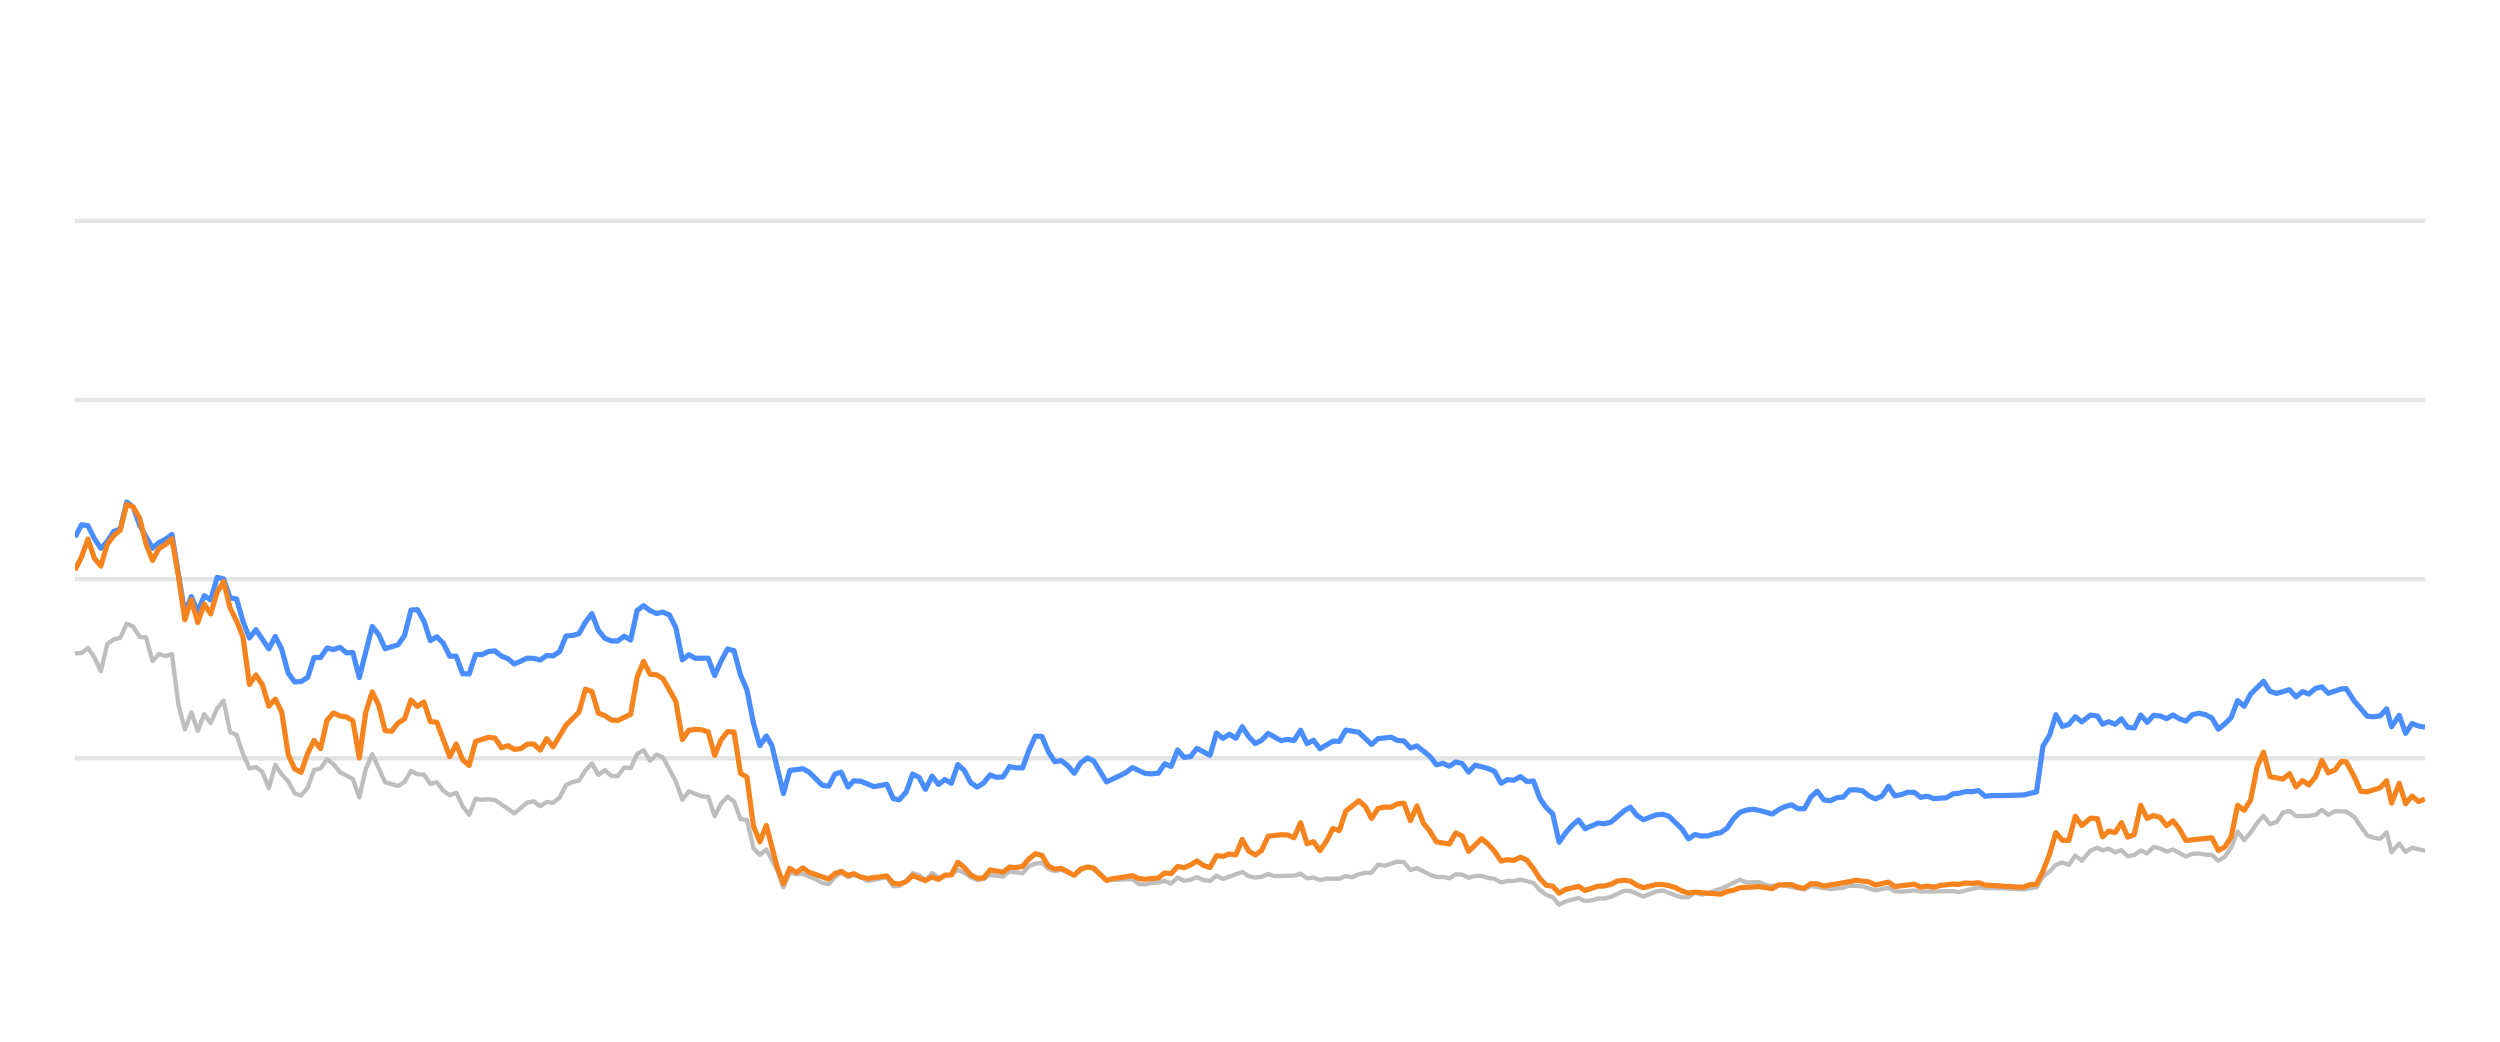
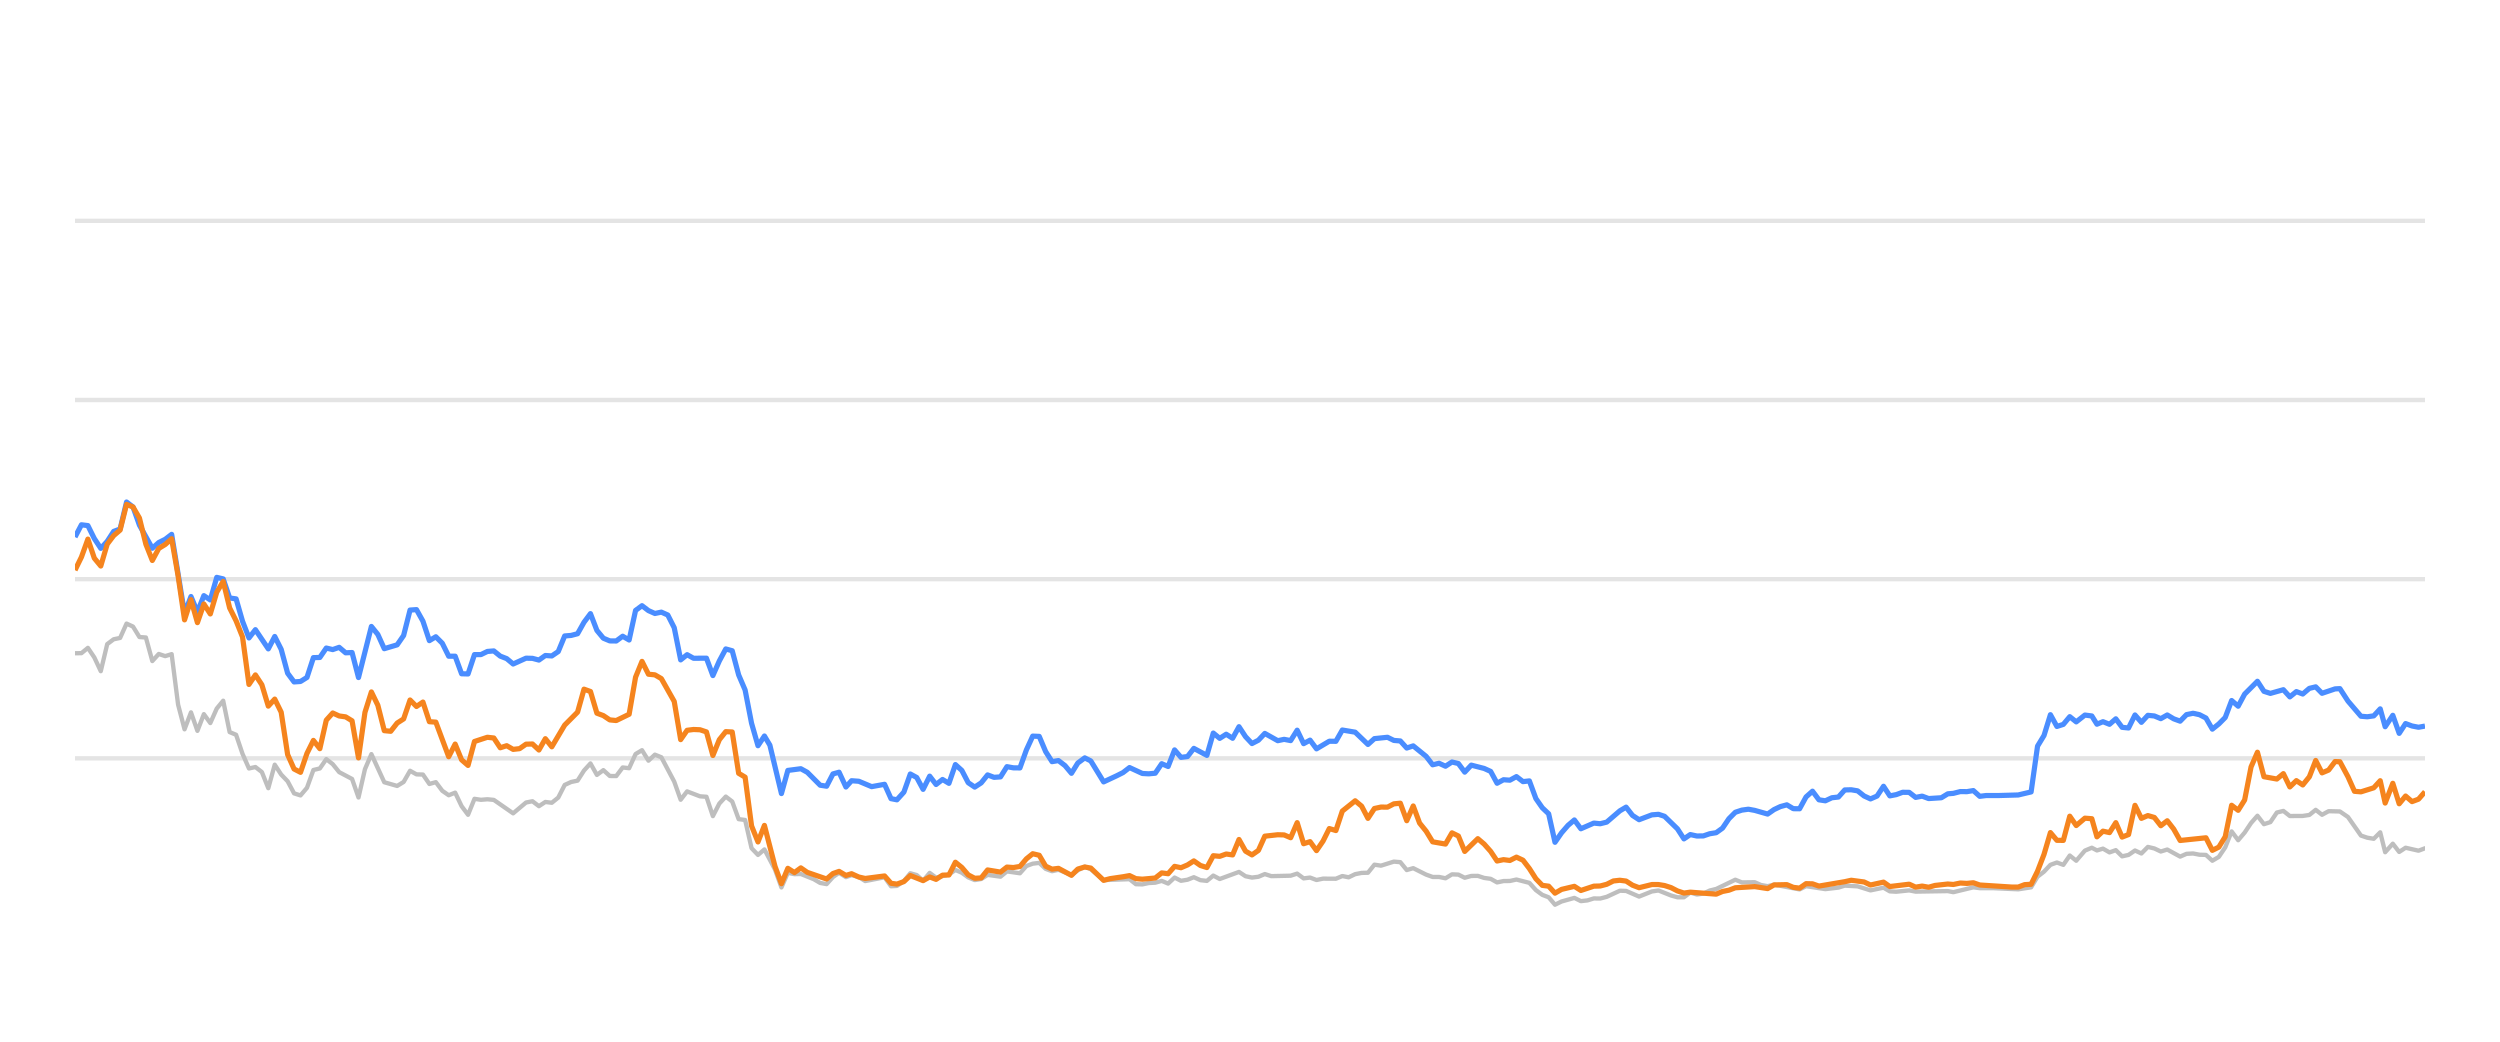
<svg xmlns="http://www.w3.org/2000/svg" width="288pt" height="120pt" viewBox="0 0 288 120" version="1.1">
  <defs>
    <style type="text/css">*{stroke-linejoin: round; stroke-linecap: butt}</style>
  </defs>
  <g id="figure_1">
    <g id="patch_1">
      <path d="M 0 120  L 288 120  L 288 0  L 0 0  L 0 120  z " style="fill: none; opacity: 0" />
    </g>
    <g id="axes_1">
      <g id="patch_2">
        <path d="M 8.64 108  L 279.36 108  L 279.36 4.8  L 8.64 4.8  L 8.64 108  z " style="fill: none" />
      </g>
      <g id="matplotlib.axis_1" />
      <g id="matplotlib.axis_2" />
      <g id="line2d_1">
-         <path d="M 8.64 87.36  L 279.36 87.36  " clip-path="url(#pd17fee317f)" style="fill: none; stroke: #b2b2b2; stroke-opacity: 0.35; stroke-width: 0.5; stroke-linecap: square" />
+         <path d="M 8.64 87.36  L 279.36 87.36  " clip-path="url(#pcf86d2869c)" style="fill: none; stroke: #b2b2b2; stroke-opacity: 0.35; stroke-width: 0.5; stroke-linecap: square" />
      </g>
      <g id="line2d_2">
-         <path d="M 8.64 66.72  L 279.36 66.72  " clip-path="url(#pd17fee317f)" style="fill: none; stroke: #b2b2b2; stroke-opacity: 0.35; stroke-width: 0.5; stroke-linecap: square" />
+         <path d="M 8.64 66.72  L 279.36 66.72  " clip-path="url(#pcf86d2869c)" style="fill: none; stroke: #b2b2b2; stroke-opacity: 0.35; stroke-width: 0.5; stroke-linecap: square" />
      </g>
      <g id="line2d_3">
-         <path d="M 8.64 46.08  L 279.36 46.08  " clip-path="url(#pd17fee317f)" style="fill: none; stroke: #b2b2b2; stroke-opacity: 0.35; stroke-width: 0.5; stroke-linecap: square" />
+         <path d="M 8.64 46.08  L 279.36 46.08  " clip-path="url(#pcf86d2869c)" style="fill: none; stroke: #b2b2b2; stroke-opacity: 0.35; stroke-width: 0.5; stroke-linecap: square" />
      </g>
      <g id="line2d_4">
-         <path d="M 8.64 25.44  L 279.36 25.44  " clip-path="url(#pd17fee317f)" style="fill: none; stroke: #b2b2b2; stroke-opacity: 0.35; stroke-width: 0.5; stroke-linecap: square" />
+         <path d="M 8.64 25.44  L 279.36 25.44  " clip-path="url(#pcf86d2869c)" style="fill: none; stroke: #b2b2b2; stroke-opacity: 0.35; stroke-width: 0.5; stroke-linecap: square" />
      </g>
      <g id="line2d_5">
-         <path d="M 8.64 75.255  L 9.384 75.244  L 10.129 74.635  L 10.873 75.74  L 11.617 77.319  L 12.362 74.202  L 13.106 73.645  L 13.85 73.49  L 14.595 71.839  L 15.339 72.179  L 16.083 73.387  L 16.828 73.438  L 17.572 76.152  L 18.316 75.337  L 19.061 75.585  L 19.805 75.358  L 20.549 81.168  L 21.293 84.016  L 22.038 82.066  L 22.782 84.192  L 23.526 82.272  L 24.271 83.294  L 25.015 81.622  L 25.759 80.724  L 26.504 84.336  L 27.248 84.646  L 27.992 86.844  L 28.737 88.526  L 29.481 88.361  L 30.225 88.939  L 30.97 90.797  L 31.714 88.093  L 32.458 89.228  L 33.203 90.002  L 33.947 91.395  L 34.691 91.632  L 35.436 90.755  L 36.18 88.702  L 36.924 88.526  L 37.669 87.453  L 38.413 88.031  L 39.157 88.949  L 40.646 89.734  L 41.39 91.87  L 42.134 88.609  L 42.879 86.875  L 44.367 90.115  L 45.856 90.539  L 46.6 90.084  L 47.345 88.794  L 48.089 89.207  L 48.833 89.228  L 49.578 90.312  L 50.322 90.105  L 51.066 91.096  L 51.811 91.612  L 52.555 91.313  L 53.299 92.871  L 54.044 93.862  L 54.788 92.025  L 55.532 92.138  L 56.277 92.076  L 57.021 92.148  L 59.254 93.696  L 60.743 92.448  L 61.487 92.303  L 62.231 92.871  L 62.975 92.386  L 63.72 92.479  L 64.464 91.88  L 65.208 90.425  L 65.953 90.084  L 66.697 89.93  L 67.441 88.764  L 68.186 87.948  L 68.93 89.269  L 69.674 88.722  L 70.419 89.393  L 71.163 89.403  L 71.907 88.413  L 72.652 88.495  L 73.396 86.865  L 74.14 86.421  L 74.885 87.628  L 75.629 86.937  L 76.373 87.236  L 77.862 90.043  L 78.606 92.128  L 79.351 91.168  L 80.839 91.736  L 81.584 91.787  L 82.328 94.016  L 83.072 92.572  L 83.816 91.767  L 84.561 92.334  L 85.305 94.367  L 86.049 94.46  L 86.794 97.711  L 87.538 98.485  L 88.282 97.855  L 89.502 100.167  L 90.246 102.231  L 90.987 100.549  L 91.749 100.704  L 92.487 100.683  L 93.978 101.282  L 94.72 101.715  L 95.464 101.849  L 96.199 101.034  L 96.904 100.549  L 97.696 101.044  L 98.347 100.817  L 99.184 101.034  L 99.927 101.498  L 102.16 101.065  L 102.906 102.097  L 103.588 102.056  L 104.392 101.498  L 105.133 100.601  L 105.876 100.807  L 106.612 101.457  L 107.373 100.559  L 108.11 101.106  L 109.596 100.745  L 110.342 100.219  L 111.086 100.539  L 111.824 101.075  L 112.576 101.385  L 113.323 101.261  L 114.062 100.786  L 115.553 100.993  L 116.296 100.384  L 117.798 100.601  L 118.545 99.765  L 119.276 99.496  L 120.026 99.403  L 120.77 100.095  L 121.507 100.363  L 122.247 100.198  L 123.749 100.797  L 124.486 100.26  L 125.286 99.837  L 125.984 100.136  L 127.467 101.385  L 130.458 101.282  L 131.192 101.86  L 131.938 101.88  L 132.675 101.725  L 133.431 101.684  L 134.177 101.478  L 134.917 101.787  L 135.662 101.096  L 136.404 101.467  L 137.155 101.344  L 137.888 101.055  L 138.646 101.395  L 139.394 101.478  L 140.133 100.869  L 140.877 101.261  L 143.104 100.446  L 143.858 100.941  L 144.604 101.096  L 145.345 101.003  L 146.087 100.693  L 146.834 100.931  L 149.072 100.879  L 149.824 100.642  L 150.57 101.189  L 151.313 101.096  L 152.058 101.375  L 152.811 101.22  L 154.295 101.23  L 155.039 100.92  L 155.767 101.065  L 156.525 100.704  L 157.269 100.559  L 158.001 100.539  L 158.748 99.61  L 159.508 99.723  L 160.992 99.259  L 161.74 99.321  L 162.483 100.229  L 163.231 100.012  L 164.721 100.755  L 165.473 101.024  L 166.212 101.024  L 166.959 101.178  L 167.707 100.724  L 168.446 100.755  L 169.18 101.117  L 169.936 100.91  L 170.69 100.9  L 171.423 101.137  L 172.175 101.24  L 172.917 101.653  L 173.662 101.498  L 174.396 101.488  L 175.155 101.323  L 176.648 101.705  L 177.4 102.541  L 178.142 103.088  L 178.874 103.366  L 179.607 104.223  L 180.367 103.851  L 181.845 103.439  L 182.597 103.81  L 183.346 103.728  L 184.093 103.5  L 184.832 103.511  L 185.582 103.315  L 187.099 102.613  L 187.82 102.634  L 189.323 103.284  L 190.797 102.696  L 191.563 102.582  L 193.01 103.16  L 193.754 103.366  L 194.502 103.366  L 195.237 102.819  L 195.996 103.046  L 196.745 102.943  L 197.475 102.592  L 198.231 102.407  L 200.439 101.344  L 201.194 101.653  L 202.679 101.633  L 203.403 101.952  L 204.17 102.087  L 204.913 101.911  L 207.864 102.458  L 208.608 102.087  L 210.839 102.427  L 212.349 102.252  L 213.08 102.025  L 214.568 102.107  L 216.054 102.572  L 217.56 102.262  L 218.286 102.685  L 219.032 102.726  L 220.526 102.572  L 221.27 102.716  L 224.986 102.654  L 225.625 102.778  L 227.935 102.221  L 228.675 102.314  L 230.175 102.314  L 233.119 102.448  L 234.607 102.221  L 235.351 100.993  L 236.098 100.415  L 236.839 99.63  L 237.588 99.362  L 238.331 99.63  L 239.073 98.557  L 239.821 99.156  L 240.822 97.99  L 241.62 97.659  L 242.214 97.969  L 242.909 97.763  L 243.665 98.196  L 244.393 97.938  L 245.119 98.65  L 245.863 98.485  L 246.609 97.979  L 247.348 98.32  L 248.097 97.566  L 248.846 97.742  L 249.591 98.093  L 250.336 97.866  L 251.824 98.681  L 252.561 98.361  L 253.316 98.32  L 254.063 98.464  L 254.805 98.485  L 255.546 99.156  L 256.294 98.712  L 257.033 97.618  L 257.772 95.781  L 258.528 96.792  L 259.274 95.915  L 260.015 94.811  L 260.753 93.975  L 261.505 94.945  L 262.249 94.708  L 262.996 93.604  L 263.749 93.418  L 264.497 94.006  L 265.988 93.996  L 266.751 93.882  L 267.484 93.294  L 268.214 93.862  L 268.977 93.449  L 270.279 93.48  L 271.214 94.12  L 272.71 96.256  L 273.444 96.504  L 274.19 96.627  L 274.937 95.884  L 275.509 98.175  L 276.391 97.195  L 277.129 98.144  L 277.867 97.659  L 279.36 98  L 279.36 98  " clip-path="url(#pd17fee317f)" style="fill: none; stroke: #bebebe; stroke-width: 0.5; stroke-linecap: round" />
+         <path d="M 8.64 75.255  L 9.382 75.244  L 10.125 74.635  L 10.867 75.74  L 11.609 77.319  L 12.351 74.202  L 13.094 73.645  L 13.836 73.49  L 14.578 71.839  L 15.32 72.179  L 16.063 73.387  L 16.805 73.438  L 17.547 76.152  L 18.289 75.337  L 19.032 75.585  L 19.774 75.358  L 20.516 81.168  L 21.259 84.016  L 22.001 82.066  L 22.743 84.192  L 23.485 82.272  L 24.228 83.294  L 24.97 81.622  L 25.712 80.724  L 26.454 84.336  L 27.197 84.646  L 27.939 86.844  L 28.681 88.526  L 29.423 88.361  L 30.166 88.939  L 30.908 90.797  L 31.65 88.093  L 32.392 89.228  L 33.135 90.002  L 33.877 91.395  L 34.619 91.632  L 35.362 90.755  L 36.104 88.702  L 36.846 88.526  L 37.588 87.453  L 38.331 88.031  L 39.073 88.949  L 40.557 89.734  L 41.3 91.87  L 42.042 88.609  L 42.784 86.875  L 44.269 90.115  L 45.753 90.539  L 46.496 90.084  L 47.238 88.794  L 47.98 89.207  L 48.722 89.228  L 49.465 90.312  L 50.207 90.105  L 50.949 91.096  L 51.691 91.612  L 52.434 91.313  L 53.176 92.871  L 53.918 93.862  L 54.66 92.025  L 55.403 92.138  L 56.145 92.076  L 56.887 92.148  L 59.114 93.696  L 60.599 92.448  L 61.341 92.303  L 62.083 92.871  L 62.825 92.386  L 63.568 92.479  L 64.31 91.88  L 65.052 90.425  L 65.794 90.084  L 66.537 89.93  L 67.279 88.764  L 68.021 87.948  L 68.763 89.269  L 69.506 88.722  L 70.248 89.393  L 70.99 89.403  L 71.733 88.413  L 72.475 88.495  L 73.217 86.865  L 73.959 86.421  L 74.702 87.628  L 75.444 86.937  L 76.186 87.236  L 77.671 90.043  L 78.413 92.128  L 79.155 91.168  L 80.64 91.736  L 81.382 91.787  L 82.124 94.016  L 82.866 92.572  L 83.609 91.767  L 84.351 92.334  L 85.093 94.367  L 85.836 94.46  L 86.578 97.711  L 87.32 98.485  L 88.062 97.855  L 89.279 100.167  L 90.021 102.231  L 90.76 100.549  L 91.519 100.704  L 92.255 100.683  L 93.742 101.282  L 94.482 101.715  L 95.224 101.849  L 95.957 101.034  L 96.661 100.549  L 97.45 101.044  L 98.099 100.817  L 98.934 101.034  L 99.675 101.498  L 101.901 101.065  L 102.646 102.097  L 103.326 102.056  L 104.128 101.498  L 104.867 100.601  L 105.608 100.807  L 106.341 101.457  L 107.1 100.559  L 107.835 101.106  L 109.317 100.745  L 110.061 100.219  L 110.803 100.539  L 111.539 101.075  L 112.289 101.385  L 113.033 101.261  L 113.771 100.786  L 115.258 100.993  L 115.999 100.384  L 117.497 100.601  L 118.241 99.765  L 118.97 99.496  L 119.718 99.403  L 120.461 100.095  L 121.196 100.363  L 121.934 100.198  L 123.431 100.797  L 124.166 100.26  L 124.964 99.837  L 125.66 100.136  L 127.138 101.385  L 130.121 101.282  L 130.854 101.86  L 131.597 101.88  L 132.333 101.725  L 133.086 101.684  L 133.83 101.478  L 134.568 101.787  L 135.311 101.096  L 136.051 101.467  L 136.8 101.344  L 137.531 101.055  L 138.287 101.395  L 139.033 101.478  L 139.77 100.869  L 140.512 101.261  L 142.732 100.446  L 143.484 100.941  L 144.228 101.096  L 144.967 101.003  L 145.707 100.693  L 146.453 100.931  L 148.684 100.879  L 149.434 100.642  L 150.178 101.189  L 150.918 101.096  L 151.662 101.375  L 152.412 101.22  L 153.893 101.23  L 154.635 100.92  L 155.361 101.065  L 156.116 100.704  L 156.859 100.559  L 157.589 100.539  L 158.333 99.61  L 159.091 99.723  L 160.571 99.259  L 161.317 99.321  L 162.058 100.229  L 162.804 100.012  L 164.29 100.755  L 165.04 101.024  L 165.777 101.024  L 166.521 101.178  L 167.268 100.724  L 168.005 100.755  L 168.737 101.117  L 169.491 100.91  L 170.243 100.9  L 170.974 101.137  L 171.724 101.24  L 172.463 101.653  L 173.206 101.498  L 173.938 101.488  L 174.695 101.323  L 176.183 101.705  L 176.934 102.541  L 177.674 103.088  L 178.404 103.366  L 179.135 104.223  L 179.893 103.851  L 181.367 103.439  L 182.116 103.81  L 182.863 103.728  L 183.608 103.5  L 184.345 103.511  L 185.093 103.315  L 186.606 102.613  L 187.325 102.634  L 188.823 103.284  L 190.294 102.696  L 191.058 102.582  L 192.5 103.16  L 193.242 103.366  L 193.989 103.366  L 194.722 102.819  L 195.478 103.046  L 196.226 102.943  L 196.954 102.592  L 197.707 102.407  L 199.909 101.344  L 200.662 101.653  L 202.143 101.633  L 202.865 101.952  L 203.63 102.087  L 204.37 101.911  L 207.313 102.458  L 208.056 102.087  L 210.281 102.427  L 211.786 102.252  L 212.515 102.025  L 213.999 102.107  L 215.481 102.572  L 216.982 102.262  L 217.707 102.685  L 218.451 102.726  L 219.941 102.572  L 220.683 102.716  L 224.388 102.654  L 225.026 102.778  L 227.329 102.221  L 228.067 102.314  L 229.563 102.314  L 232.499 102.448  L 233.983 102.221  L 234.725 100.993  L 235.47 100.415  L 236.208 99.63  L 236.955 99.362  L 237.696 99.63  L 238.437 98.557  L 239.182 99.156  L 240.181 97.99  L 240.976 97.659  L 241.568 97.969  L 242.262 97.763  L 243.016 98.196  L 243.742 97.938  L 244.466 98.65  L 245.208 98.485  L 245.951 97.979  L 246.689 98.32  L 247.435 97.566  L 248.182 97.742  L 248.925 98.093  L 249.668 97.866  L 251.152 98.681  L 251.887 98.361  L 252.64 98.32  L 253.385 98.464  L 254.124 98.485  L 254.863 99.156  L 255.61 98.712  L 256.346 97.618  L 257.084 95.781  L 257.837 96.792  L 258.582 95.915  L 259.321 94.811  L 260.057 93.975  L 260.807 94.945  L 261.548 94.708  L 262.293 93.604  L 263.044 93.418  L 263.79 94.006  L 265.277 93.996  L 266.038 93.882  L 266.769 93.294  L 267.497 93.862  L 268.258 93.449  L 269.556 93.48  L 270.488 94.12  L 271.98 96.256  L 272.712 96.504  L 273.457 96.627  L 274.201 95.884  L 274.772 98.175  L 275.651 97.195  L 276.387 98.144  L 277.123 97.659  L 278.612 98  L 279.36 97.721  L 279.36 97.721  " clip-path="url(#pcf86d2869c)" style="fill: none; stroke: #bebebe; stroke-width: 0.5; stroke-linecap: round" />
      </g>
      <g id="line2d_6">
-         <path d="M 8.64 61.87  L 9.384 60.456  L 10.129 60.549  L 10.873 62.045  L 11.617 63.17  L 12.362 62.365  L 13.106 61.219  L 13.85 60.941  L 14.595 57.834  L 15.339 58.402  L 16.083 60.497  L 17.572 63.16  L 18.316 62.499  L 19.061 62.128  L 19.805 61.56  L 21.293 70.662  L 22.038 68.722  L 22.782 70.487  L 23.526 68.619  L 24.271 69.114  L 25.015 66.514  L 25.759 66.689  L 26.504 68.887  L 27.248 68.99  L 27.992 71.57  L 28.737 73.49  L 29.481 72.54  L 30.97 74.749  L 31.714 73.325  L 32.458 74.801  L 33.203 77.556  L 33.947 78.557  L 34.691 78.505  L 35.436 78.041  L 36.18 75.76  L 36.924 75.74  L 37.669 74.656  L 38.413 74.832  L 39.157 74.574  L 39.902 75.203  L 40.646 75.172  L 41.39 78.051  L 42.879 72.169  L 43.623 73.087  L 44.367 74.728  L 45.856 74.285  L 46.6 73.211  L 47.345 70.28  L 48.089 70.229  L 48.833 71.56  L 49.578 73.8  L 50.322 73.356  L 51.066 74.099  L 51.811 75.595  L 52.555 75.595  L 53.299 77.618  L 54.044 77.639  L 54.788 75.409  L 55.532 75.409  L 56.277 75.048  L 57.021 74.986  L 57.765 75.585  L 58.51 75.874  L 59.254 76.493  L 60.743 75.822  L 61.487 75.843  L 62.231 76.039  L 62.975 75.513  L 63.72 75.564  L 64.464 75.059  L 65.208 73.263  L 65.953 73.201  L 66.697 73.005  L 67.441 71.684  L 68.186 70.693  L 68.93 72.623  L 69.674 73.521  L 70.419 73.83  L 71.163 73.841  L 71.907 73.294  L 72.652 73.727  L 73.396 70.322  L 74.14 69.775  L 74.885 70.342  L 75.629 70.673  L 76.373 70.518  L 77.118 70.848  L 77.862 72.313  L 78.606 76.018  L 79.351 75.42  L 80.095 75.833  L 81.584 75.822  L 82.328 77.824  L 83.072 76.142  L 83.816 74.759  L 84.561 74.966  L 85.305 77.752  L 86.049 79.486  L 86.794 83.315  L 87.538 85.905  L 88.282 84.79  L 88.911 85.843  L 90.246 91.416  L 90.987 88.753  L 92.487 88.557  L 93.235 88.97  L 94.72 90.456  L 95.464 90.57  L 96.199 89.156  L 96.904 88.96  L 97.696 90.662  L 98.347 89.94  L 99.184 90.002  L 100.667 90.621  L 102.16 90.353  L 102.906 92.004  L 103.588 92.138  L 104.392 91.251  L 105.133 89.166  L 105.876 89.568  L 106.612 90.931  L 107.373 89.414  L 108.11 90.373  L 108.856 89.796  L 109.596 90.239  L 110.342 88.082  L 111.086 88.753  L 111.824 90.167  L 112.576 90.673  L 113.323 90.188  L 114.062 89.269  L 114.806 89.548  L 115.553 89.496  L 116.296 88.32  L 117.04 88.454  L 117.798 88.464  L 118.545 86.39  L 119.276 84.801  L 120.026 84.832  L 120.77 86.586  L 121.507 87.742  L 122.247 87.618  L 123.003 88.196  L 123.749 89.083  L 124.486 87.897  L 125.286 87.308  L 125.984 87.659  L 127.467 90.074  L 128.967 89.372  L 129.707 89.001  L 130.458 88.423  L 131.938 89.104  L 132.675 89.145  L 133.431 89.073  L 134.177 87.979  L 134.917 88.299  L 135.662 86.39  L 136.404 87.246  L 137.155 87.154  L 137.888 86.214  L 139.394 87.019  L 140.133 84.45  L 140.877 85.059  L 141.625 84.584  L 142.368 85.048  L 143.104 83.717  L 143.858 84.863  L 144.604 85.657  L 145.345 85.275  L 146.087 84.491  L 147.581 85.327  L 148.316 85.172  L 149.072 85.317  L 149.824 84.12  L 150.57 85.668  L 151.313 85.265  L 152.058 86.266  L 153.536 85.389  L 154.295 85.399  L 155.039 84.099  L 156.525 84.347  L 158.001 85.76  L 158.748 85.09  L 160.258 84.935  L 160.992 85.296  L 161.74 85.358  L 162.483 86.173  L 163.231 85.926  L 164.721 87.133  L 165.473 88.103  L 166.212 87.928  L 166.959 88.268  L 167.707 87.783  L 168.446 87.959  L 169.18 88.949  L 169.936 88.144  L 171.423 88.526  L 172.175 88.867  L 172.917 90.229  L 173.662 89.826  L 174.396 89.878  L 175.155 89.465  L 175.911 90.043  L 176.648 89.961  L 177.4 91.994  L 178.142 93.057  L 178.874 93.748  L 179.607 97.03  L 180.367 95.936  L 181.115 95.079  L 181.845 94.46  L 182.597 95.472  L 184.093 94.821  L 184.832 94.894  L 185.582 94.708  L 187.099 93.408  L 187.82 92.984  L 188.561 93.934  L 189.323 94.429  L 190.797 93.872  L 191.563 93.81  L 192.263 94.037  L 193.754 95.482  L 194.502 96.638  L 195.237 96.142  L 195.996 96.307  L 196.745 96.297  L 197.475 96.049  L 198.231 95.926  L 198.962 95.399  L 199.698 94.316  L 200.439 93.573  L 201.194 93.325  L 201.946 93.222  L 202.679 93.356  L 204.17 93.779  L 204.913 93.263  L 205.635 92.922  L 206.391 92.716  L 207.137 93.16  L 207.864 93.17  L 208.608 91.808  L 209.354 91.147  L 210.099 92.138  L 210.839 92.252  L 211.595 91.901  L 212.349 91.818  L 213.08 91.003  L 213.825 90.982  L 214.568 91.106  L 215.312 91.694  L 216.054 92.035  L 216.811 91.705  L 217.56 90.58  L 218.286 91.684  L 219.032 91.54  L 219.771 91.271  L 220.526 91.282  L 221.27 91.86  L 222.021 91.715  L 222.769 91.994  L 224.239 91.901  L 224.986 91.447  L 225.625 91.395  L 226.434 91.189  L 227.186 91.199  L 227.935 91.075  L 228.675 91.736  L 229.429 91.643  L 230.919 91.643  L 233.119 91.581  L 234.607 91.23  L 235.351 85.956  L 236.098 84.728  L 236.839 82.334  L 237.588 83.686  L 238.331 83.449  L 239.073 82.561  L 239.821 83.16  L 240.822 82.375  L 241.62 82.479  L 242.214 83.428  L 242.909 83.139  L 243.665 83.438  L 244.393 82.809  L 245.119 83.789  L 245.863 83.862  L 246.609 82.365  L 247.348 83.211  L 248.097 82.406  L 248.846 82.479  L 249.591 82.788  L 250.336 82.365  L 251.08 82.809  L 251.824 83.077  L 252.561 82.324  L 253.316 82.169  L 254.063 82.334  L 254.805 82.716  L 255.546 83.996  L 256.294 83.397  L 257.033 82.654  L 257.772 80.704  L 258.528 81.354  L 259.274 79.961  L 260.753 78.485  L 261.505 79.641  L 262.249 79.878  L 263.749 79.455  L 264.497 80.28  L 265.251 79.672  L 265.988 79.95  L 266.751 79.3  L 267.484 79.125  L 268.214 79.868  L 269.717 79.362  L 270.279 79.331  L 271.214 80.766  L 272.71 82.51  L 273.444 82.572  L 274.19 82.468  L 274.937 81.663  L 275.509 83.717  L 276.391 82.406  L 277.129 84.481  L 277.867 83.356  L 278.611 83.634  L 279.36 83.779  L 279.36 83.779  " clip-path="url(#pd17fee317f)" style="fill: none; stroke: #4a8dff; stroke-width: 0.6" />
+         <path d="M 8.64 61.87  L 9.382 60.456  L 10.125 60.549  L 10.867 62.045  L 11.609 63.17  L 12.351 62.365  L 13.094 61.219  L 13.836 60.941  L 14.578 57.834  L 15.32 58.402  L 16.063 60.497  L 17.547 63.16  L 18.289 62.499  L 19.032 62.128  L 19.774 61.56  L 21.259 70.662  L 22.001 68.722  L 22.743 70.487  L 23.485 68.619  L 24.228 69.114  L 24.97 66.514  L 25.712 66.689  L 26.454 68.887  L 27.197 68.99  L 27.939 71.57  L 28.681 73.49  L 29.423 72.54  L 30.908 74.749  L 31.65 73.325  L 32.392 74.801  L 33.135 77.556  L 33.877 78.557  L 34.619 78.505  L 35.362 78.041  L 36.104 75.76  L 36.846 75.74  L 37.588 74.656  L 38.331 74.832  L 39.073 74.574  L 39.815 75.203  L 40.557 75.172  L 41.3 78.051  L 42.784 72.169  L 43.526 73.087  L 44.269 74.728  L 45.753 74.285  L 46.496 73.211  L 47.238 70.28  L 47.98 70.229  L 48.722 71.56  L 49.465 73.8  L 50.207 73.356  L 50.949 74.099  L 51.691 75.595  L 52.434 75.595  L 53.176 77.618  L 53.918 77.639  L 54.66 75.409  L 55.403 75.409  L 56.145 75.048  L 56.887 74.986  L 57.629 75.585  L 58.372 75.874  L 59.114 76.493  L 60.599 75.822  L 61.341 75.843  L 62.083 76.039  L 62.825 75.513  L 63.568 75.564  L 64.31 75.059  L 65.052 73.263  L 65.794 73.201  L 66.537 73.005  L 67.279 71.684  L 68.021 70.693  L 68.763 72.623  L 69.506 73.521  L 70.248 73.83  L 70.99 73.841  L 71.733 73.294  L 72.475 73.727  L 73.217 70.322  L 73.959 69.775  L 74.702 70.342  L 75.444 70.673  L 76.186 70.518  L 76.928 70.848  L 77.671 72.313  L 78.413 76.018  L 79.155 75.42  L 79.897 75.833  L 81.382 75.822  L 82.124 77.824  L 82.866 76.142  L 83.609 74.759  L 84.351 74.966  L 85.093 77.752  L 85.836 79.486  L 86.578 83.315  L 87.32 85.905  L 88.062 84.79  L 88.689 85.843  L 90.021 91.416  L 90.76 88.753  L 92.255 88.557  L 93.002 88.97  L 94.482 90.456  L 95.224 90.57  L 95.957 89.156  L 96.661 88.96  L 97.45 90.662  L 98.099 89.94  L 98.934 90.002  L 100.413 90.621  L 101.901 90.353  L 102.646 92.004  L 103.326 92.138  L 104.128 91.251  L 104.867 89.166  L 105.608 89.568  L 106.341 90.931  L 107.1 89.414  L 107.835 90.373  L 108.579 89.796  L 109.317 90.239  L 110.061 88.082  L 110.803 88.753  L 111.539 90.167  L 112.289 90.673  L 113.033 90.188  L 113.771 89.269  L 114.513 89.548  L 115.258 89.496  L 115.999 88.32  L 116.74 88.454  L 117.497 88.464  L 118.241 86.39  L 118.97 84.801  L 119.718 84.832  L 120.461 86.586  L 121.196 87.742  L 121.934 87.618  L 122.687 88.196  L 123.431 89.083  L 124.166 87.897  L 124.964 87.308  L 125.66 87.659  L 127.138 90.074  L 128.635 89.372  L 129.373 89.001  L 130.121 88.423  L 131.597 89.104  L 132.333 89.145  L 133.086 89.073  L 133.83 87.979  L 134.568 88.299  L 135.311 86.39  L 136.051 87.246  L 136.8 87.154  L 137.531 86.214  L 139.033 87.019  L 139.77 84.45  L 140.512 85.059  L 141.257 84.584  L 141.998 85.048  L 142.732 83.717  L 143.484 84.863  L 144.228 85.657  L 144.967 85.275  L 145.707 84.491  L 147.197 85.327  L 147.93 85.172  L 148.684 85.317  L 149.434 84.12  L 150.178 85.668  L 150.918 85.265  L 151.662 86.266  L 153.136 85.389  L 153.893 85.399  L 154.635 84.099  L 156.116 84.347  L 157.589 85.76  L 158.333 85.09  L 159.839 84.935  L 160.571 85.296  L 161.317 85.358  L 162.058 86.173  L 162.804 85.926  L 164.29 87.133  L 165.04 88.103  L 165.777 87.928  L 166.521 88.268  L 167.268 87.783  L 168.005 87.959  L 168.737 88.949  L 169.491 88.144  L 170.974 88.526  L 171.724 88.867  L 172.463 90.229  L 173.206 89.826  L 173.938 89.878  L 174.695 89.465  L 175.448 90.043  L 176.183 89.961  L 176.934 91.994  L 177.674 93.057  L 178.404 93.748  L 179.135 97.03  L 179.893 95.936  L 180.638 95.079  L 181.367 94.46  L 182.116 95.472  L 183.608 94.821  L 184.345 94.894  L 185.093 94.708  L 186.606 93.408  L 187.325 92.984  L 188.064 93.934  L 188.823 94.429  L 190.294 93.872  L 191.058 93.81  L 191.755 94.037  L 193.242 95.482  L 193.989 96.638  L 194.722 96.142  L 195.478 96.307  L 196.226 96.297  L 196.954 96.049  L 197.707 95.926  L 198.436 95.399  L 199.17 94.316  L 199.909 93.573  L 200.662 93.325  L 201.412 93.222  L 202.143 93.356  L 203.63 93.779  L 204.37 93.263  L 205.091 92.922  L 205.844 92.716  L 206.588 93.16  L 207.313 93.17  L 208.056 91.808  L 208.8 91.147  L 209.542 92.138  L 210.281 92.252  L 211.034 91.901  L 211.786 91.818  L 212.515 91.003  L 213.258 90.982  L 213.999 91.106  L 214.741 91.694  L 215.481 92.035  L 216.236 91.705  L 216.982 90.58  L 217.707 91.684  L 218.451 91.54  L 219.188 91.271  L 219.941 91.282  L 220.683 91.86  L 221.431 91.715  L 222.177 91.994  L 223.644 91.901  L 224.388 91.447  L 225.026 91.395  L 225.832 91.189  L 226.583 91.199  L 227.329 91.075  L 228.067 91.736  L 228.819 91.643  L 230.305 91.643  L 232.499 91.581  L 233.983 91.23  L 234.725 85.956  L 235.47 84.728  L 236.208 82.334  L 236.955 83.686  L 237.696 83.449  L 238.437 82.561  L 239.182 83.16  L 240.181 82.375  L 240.976 82.479  L 241.568 83.428  L 242.262 83.139  L 243.016 83.438  L 243.742 82.809  L 244.466 83.789  L 245.208 83.862  L 245.951 82.365  L 246.689 83.211  L 247.435 82.406  L 248.182 82.479  L 248.925 82.788  L 249.668 82.365  L 250.411 82.809  L 251.152 83.077  L 251.887 82.324  L 252.64 82.169  L 253.385 82.334  L 254.124 82.716  L 254.863 83.996  L 255.61 83.397  L 256.346 82.654  L 257.084 80.704  L 257.837 81.354  L 258.582 79.961  L 260.057 78.485  L 260.807 79.641  L 261.548 79.878  L 263.044 79.455  L 263.79 80.28  L 264.542 79.672  L 265.277 79.95  L 266.038 79.3  L 266.769 79.125  L 267.497 79.868  L 268.996 79.362  L 269.556 79.331  L 270.488 80.766  L 271.98 82.51  L 272.712 82.572  L 273.457 82.468  L 274.201 81.663  L 274.772 83.717  L 275.651 82.406  L 276.387 84.481  L 277.123 83.356  L 277.865 83.634  L 278.612 83.779  L 279.36 83.645  L 279.36 83.645  " clip-path="url(#pcf86d2869c)" style="fill: none; stroke: #4a8dff; stroke-width: 0.6" />
      </g>
      <g id="line2d_7">
-         <path d="M 8.64 65.688  L 9.384 64.171  L 10.129 62.107  L 10.873 64.305  L 11.617 65.203  L 12.362 62.685  L 13.106 61.704  L 13.85 61.065  L 14.595 58.103  L 15.339 58.402  L 16.083 59.682  L 16.828 62.695  L 17.572 64.563  L 18.316 63.18  L 19.061 62.726  L 19.805 62.066  L 20.549 66.338  L 21.293 71.405  L 22.038 69.083  L 22.782 71.725  L 23.526 69.579  L 24.271 70.724  L 25.015 68.216  L 25.759 66.978  L 26.504 70.033  L 27.248 71.519  L 27.992 73.376  L 28.737 78.846  L 29.481 77.752  L 30.225 78.887  L 30.97 81.343  L 31.714 80.538  L 32.458 82.045  L 33.203 86.927  L 33.947 88.588  L 34.691 88.97  L 35.436 86.792  L 36.18 85.296  L 36.924 86.245  L 37.669 82.964  L 38.413 82.138  L 39.157 82.479  L 39.902 82.582  L 40.646 83.036  L 41.39 87.308  L 42.134 82.066  L 42.879 79.713  L 43.623 81.24  L 44.367 84.171  L 45.112 84.243  L 45.856 83.294  L 46.6 82.819  L 47.345 80.642  L 48.089 81.385  L 48.833 80.879  L 49.578 83.139  L 50.322 83.191  L 51.811 87.174  L 52.555 85.719  L 53.299 87.535  L 54.044 88.175  L 54.788 85.42  L 56.277 84.935  L 57.021 85.017  L 57.765 86.142  L 58.51 85.905  L 59.254 86.328  L 59.998 86.245  L 60.743 85.729  L 61.487 85.709  L 62.231 86.4  L 62.975 85.1  L 63.72 86.029  L 65.208 83.531  L 66.697 82.035  L 67.441 79.393  L 68.186 79.661  L 68.93 82.159  L 69.674 82.437  L 70.419 82.933  L 71.163 83.005  L 72.652 82.283  L 73.396 78.01  L 74.14 76.194  L 74.885 77.67  L 75.629 77.742  L 76.373 78.175  L 77.862 80.807  L 78.606 85.203  L 79.351 84.13  L 80.095 84.037  L 80.839 84.068  L 81.584 84.316  L 82.328 87.03  L 83.072 85.213  L 83.816 84.285  L 84.561 84.326  L 85.305 89.083  L 86.049 89.527  L 86.794 95.141  L 87.538 96.989  L 88.282 95.09  L 89.502 99.806  L 90.246 101.798  L 90.987 100.033  L 91.749 100.518  L 92.487 99.981  L 93.235 100.497  L 95.464 101.261  L 96.199 100.632  L 96.904 100.384  L 97.696 100.848  L 98.347 100.652  L 99.184 101.034  L 99.927 101.199  L 102.16 100.91  L 102.906 101.756  L 103.588 101.849  L 104.392 101.56  L 105.133 100.859  L 106.612 101.447  L 107.373 101.024  L 108.11 101.302  L 108.856 100.817  L 109.596 100.797  L 110.342 99.331  L 111.086 99.93  L 111.824 100.786  L 112.576 101.178  L 113.323 101.137  L 114.062 100.219  L 115.553 100.466  L 116.296 99.888  L 117.04 99.94  L 117.798 99.816  L 118.545 98.939  L 119.276 98.351  L 120.026 98.526  L 120.77 99.785  L 121.507 100.126  L 122.247 100.033  L 123.749 100.838  L 124.486 100.116  L 125.286 99.878  L 125.984 100.002  L 127.467 101.416  L 128.221 101.22  L 129.707 101.003  L 130.458 100.869  L 131.192 101.22  L 131.938 101.282  L 133.431 101.148  L 134.177 100.559  L 134.917 100.652  L 135.662 99.806  L 136.404 99.961  L 137.155 99.641  L 137.888 99.176  L 138.646 99.703  L 139.394 99.94  L 140.133 98.578  L 140.877 98.65  L 141.625 98.382  L 142.368 98.485  L 143.104 96.71  L 143.858 98.052  L 144.604 98.485  L 145.345 97.969  L 146.087 96.328  L 147.581 96.163  L 148.316 96.184  L 149.072 96.504  L 149.824 94.77  L 150.57 97.195  L 151.313 96.958  L 152.058 97.99  L 152.811 96.896  L 153.536 95.451  L 154.295 95.678  L 155.039 93.438  L 156.525 92.252  L 157.269 92.871  L 158.001 94.274  L 158.748 93.139  L 159.508 92.974  L 160.258 92.984  L 160.992 92.603  L 161.74 92.53  L 162.483 94.543  L 163.231 92.85  L 163.966 94.821  L 164.721 95.75  L 165.473 96.978  L 166.959 97.236  L 167.707 95.946  L 168.446 96.307  L 169.18 98.082  L 170.69 96.617  L 171.423 97.236  L 172.175 98.082  L 172.917 99.187  L 173.662 99.032  L 174.396 99.125  L 175.155 98.743  L 175.911 99.094  L 176.648 100.054  L 177.4 101.23  L 178.142 101.994  L 178.874 102.087  L 179.607 102.892  L 180.367 102.458  L 181.845 102.107  L 182.597 102.582  L 184.093 102.087  L 184.832 102.066  L 185.582 101.87  L 186.351 101.488  L 187.099 101.406  L 187.82 101.498  L 188.561 101.973  L 189.323 102.262  L 190.797 101.901  L 191.563 101.901  L 192.263 102.014  L 193.01 102.252  L 193.754 102.634  L 194.502 102.881  L 195.237 102.778  L 198.231 103.005  L 198.962 102.696  L 199.698 102.551  L 200.439 102.272  L 202.679 102.138  L 204.17 102.365  L 204.913 101.942  L 206.391 101.911  L 207.137 102.221  L 207.864 102.314  L 208.608 101.798  L 209.354 101.818  L 210.099 102.076  L 213.08 101.571  L 213.825 101.406  L 215.312 101.602  L 216.054 101.952  L 217.56 101.622  L 218.286 102.128  L 220.526 101.86  L 221.27 102.2  L 222.021 102.076  L 222.769 102.21  L 223.498 102.004  L 224.986 101.839  L 225.625 101.891  L 226.434 101.725  L 227.186 101.767  L 227.935 101.694  L 228.675 101.952  L 232.376 102.19  L 233.119 102.19  L 233.862 101.911  L 234.607 101.87  L 235.351 100.363  L 236.098 98.423  L 236.839 95.915  L 237.588 96.803  L 238.331 96.813  L 239.073 94.027  L 239.821 95.1  L 240.822 94.254  L 241.62 94.316  L 242.214 96.4  L 242.909 95.75  L 243.665 95.915  L 244.393 94.77  L 245.119 96.431  L 245.863 96.142  L 246.609 92.778  L 247.348 94.274  L 248.097 93.954  L 248.846 94.171  L 249.591 95.121  L 250.336 94.553  L 251.08 95.513  L 251.824 96.823  L 254.805 96.514  L 255.546 97.959  L 256.294 97.587  L 257.033 96.39  L 257.772 92.768  L 258.528 93.346  L 259.274 92.159  L 260.015 88.351  L 260.753 86.658  L 261.505 89.476  L 262.996 89.744  L 263.749 89.125  L 264.497 90.652  L 265.251 89.93  L 265.988 90.425  L 266.751 89.486  L 267.484 87.608  L 268.214 89.032  L 268.977 88.712  L 269.717 87.732  L 270.279 87.752  L 271.214 89.486  L 271.964 91.158  L 272.71 91.22  L 274.19 90.755  L 274.937 89.94  L 275.509 92.51  L 276.391 90.239  L 277.129 92.592  L 277.867 91.705  L 278.611 92.345  L 279.36 92.066  L 279.36 92.066  " clip-path="url(#pd17fee317f)" style="fill: none; stroke: #f5841e; stroke-width: 0.6" />
+         <path d="M 8.64 65.688  L 9.382 64.171  L 10.125 62.107  L 10.867 64.305  L 11.609 65.203  L 12.351 62.685  L 13.094 61.704  L 13.836 61.065  L 14.578 58.103  L 15.32 58.402  L 16.063 59.682  L 16.805 62.695  L 17.547 64.563  L 18.289 63.18  L 19.032 62.726  L 19.774 62.066  L 20.516 66.338  L 21.259 71.405  L 22.001 69.083  L 22.743 71.725  L 23.485 69.579  L 24.228 70.724  L 24.97 68.216  L 25.712 66.978  L 26.454 70.033  L 27.197 71.519  L 27.939 73.376  L 28.681 78.846  L 29.423 77.752  L 30.166 78.887  L 30.908 81.343  L 31.65 80.538  L 32.392 82.045  L 33.135 86.927  L 33.877 88.588  L 34.619 88.97  L 35.362 86.792  L 36.104 85.296  L 36.846 86.245  L 37.588 82.964  L 38.331 82.138  L 39.073 82.479  L 39.815 82.582  L 40.557 83.036  L 41.3 87.308  L 42.042 82.066  L 42.784 79.713  L 43.526 81.24  L 44.269 84.171  L 45.011 84.243  L 45.753 83.294  L 46.496 82.819  L 47.238 80.642  L 47.98 81.385  L 48.722 80.879  L 49.465 83.139  L 50.207 83.191  L 51.691 87.174  L 52.434 85.719  L 53.176 87.535  L 53.918 88.175  L 54.66 85.42  L 56.145 84.935  L 56.887 85.017  L 57.629 86.142  L 58.372 85.905  L 59.114 86.328  L 59.856 86.245  L 60.599 85.729  L 61.341 85.709  L 62.083 86.4  L 62.825 85.1  L 63.568 86.029  L 65.052 83.531  L 66.537 82.035  L 67.279 79.393  L 68.021 79.661  L 68.763 82.159  L 69.506 82.437  L 70.248 82.933  L 70.99 83.005  L 72.475 82.283  L 73.217 78.01  L 73.959 76.194  L 74.702 77.67  L 75.444 77.742  L 76.186 78.175  L 77.671 80.807  L 78.413 85.203  L 79.155 84.13  L 79.897 84.037  L 80.64 84.068  L 81.382 84.316  L 82.124 87.03  L 82.866 85.213  L 83.609 84.285  L 84.351 84.326  L 85.093 89.083  L 85.836 89.527  L 86.578 95.141  L 87.32 96.989  L 88.062 95.09  L 89.279 99.806  L 90.021 101.798  L 90.76 100.033  L 91.519 100.518  L 92.255 99.981  L 93.002 100.497  L 95.224 101.261  L 95.957 100.632  L 96.661 100.384  L 97.45 100.848  L 98.099 100.652  L 98.934 101.034  L 99.675 101.199  L 101.901 100.91  L 102.646 101.756  L 103.326 101.849  L 104.128 101.56  L 104.867 100.859  L 106.341 101.447  L 107.1 101.024  L 107.835 101.302  L 108.579 100.817  L 109.317 100.797  L 110.061 99.331  L 110.803 99.93  L 111.539 100.786  L 112.289 101.178  L 113.033 101.137  L 113.771 100.219  L 115.258 100.466  L 115.999 99.888  L 116.74 99.94  L 117.497 99.816  L 118.241 98.939  L 118.97 98.351  L 119.718 98.526  L 120.461 99.785  L 121.196 100.126  L 121.934 100.033  L 123.431 100.838  L 124.166 100.116  L 124.964 99.878  L 125.66 100.002  L 127.138 101.416  L 127.891 101.22  L 129.373 101.003  L 130.121 100.869  L 130.854 101.22  L 131.597 101.282  L 133.086 101.148  L 133.83 100.559  L 134.568 100.652  L 135.311 99.806  L 136.051 99.961  L 136.8 99.641  L 137.531 99.176  L 138.287 99.703  L 139.033 99.94  L 139.77 98.578  L 140.512 98.65  L 141.257 98.382  L 141.998 98.485  L 142.732 96.71  L 143.484 98.052  L 144.228 98.485  L 144.967 97.969  L 145.707 96.328  L 147.197 96.163  L 147.93 96.184  L 148.684 96.504  L 149.434 94.77  L 150.178 97.195  L 150.918 96.958  L 151.662 97.99  L 152.412 96.896  L 153.136 95.451  L 153.893 95.678  L 154.635 93.438  L 156.116 92.252  L 156.859 92.871  L 157.589 94.274  L 158.333 93.139  L 159.091 92.974  L 159.839 92.984  L 160.571 92.603  L 161.317 92.53  L 162.058 94.543  L 162.804 92.85  L 163.537 94.821  L 164.29 95.75  L 165.04 96.978  L 166.521 97.236  L 167.268 95.946  L 168.005 96.307  L 168.737 98.082  L 170.243 96.617  L 170.974 97.236  L 171.724 98.082  L 172.463 99.187  L 173.206 99.032  L 173.938 99.125  L 174.695 98.743  L 175.448 99.094  L 176.183 100.054  L 176.934 101.23  L 177.674 101.994  L 178.404 102.087  L 179.135 102.892  L 179.893 102.458  L 181.367 102.107  L 182.116 102.582  L 183.608 102.087  L 184.345 102.066  L 185.093 101.87  L 185.86 101.488  L 186.606 101.406  L 187.325 101.498  L 188.064 101.973  L 188.823 102.262  L 190.294 101.901  L 191.058 101.901  L 191.755 102.014  L 192.5 102.252  L 193.242 102.634  L 193.989 102.881  L 194.722 102.778  L 197.707 103.005  L 198.436 102.696  L 199.17 102.551  L 199.909 102.272  L 202.143 102.138  L 203.63 102.365  L 204.37 101.942  L 205.844 101.911  L 206.588 102.221  L 207.313 102.314  L 208.056 101.798  L 208.8 101.818  L 209.542 102.076  L 212.515 101.571  L 213.258 101.406  L 214.741 101.602  L 215.481 101.952  L 216.982 101.622  L 217.707 102.128  L 219.941 101.86  L 220.683 102.2  L 221.431 102.076  L 222.177 102.21  L 222.904 102.004  L 224.388 101.839  L 225.026 101.891  L 225.832 101.725  L 226.583 101.767  L 227.329 101.694  L 228.067 101.952  L 231.758 102.19  L 232.499 102.19  L 233.239 101.911  L 233.983 101.87  L 234.725 100.363  L 235.47 98.423  L 236.208 95.915  L 236.955 96.803  L 237.696 96.813  L 238.437 94.027  L 239.182 95.1  L 240.181 94.254  L 240.976 94.316  L 241.568 96.4  L 242.262 95.75  L 243.016 95.915  L 243.742 94.77  L 244.466 96.431  L 245.208 96.142  L 245.951 92.778  L 246.689 94.274  L 247.435 93.954  L 248.182 94.171  L 248.925 95.121  L 249.668 94.553  L 250.411 95.513  L 251.152 96.823  L 254.124 96.514  L 254.863 97.959  L 255.61 97.587  L 256.346 96.39  L 257.084 92.768  L 257.837 93.346  L 258.582 92.159  L 259.321 88.351  L 260.057 86.658  L 260.807 89.476  L 262.293 89.744  L 263.044 89.125  L 263.79 90.652  L 264.542 89.93  L 265.277 90.425  L 266.038 89.486  L 266.769 87.608  L 267.497 89.032  L 268.258 88.712  L 268.996 87.732  L 269.556 87.752  L 270.488 89.486  L 271.236 91.158  L 271.98 91.22  L 273.457 90.755  L 274.201 89.94  L 274.772 92.51  L 275.651 90.239  L 276.387 92.592  L 277.123 91.705  L 277.865 92.345  L 278.612 92.066  L 279.36 91.209  L 279.36 91.209  " clip-path="url(#pcf86d2869c)" style="fill: none; stroke: #f5841e; stroke-width: 0.6" />
      </g>
    </g>
  </g>
  <defs>
-     <clipPath id="pd17fee317f">
+     <clipPath id="pcf86d2869c">
      <rect x="8.64" y="4.8" width="270.72" height="103.2" />
    </clipPath>
  </defs>
</svg>
